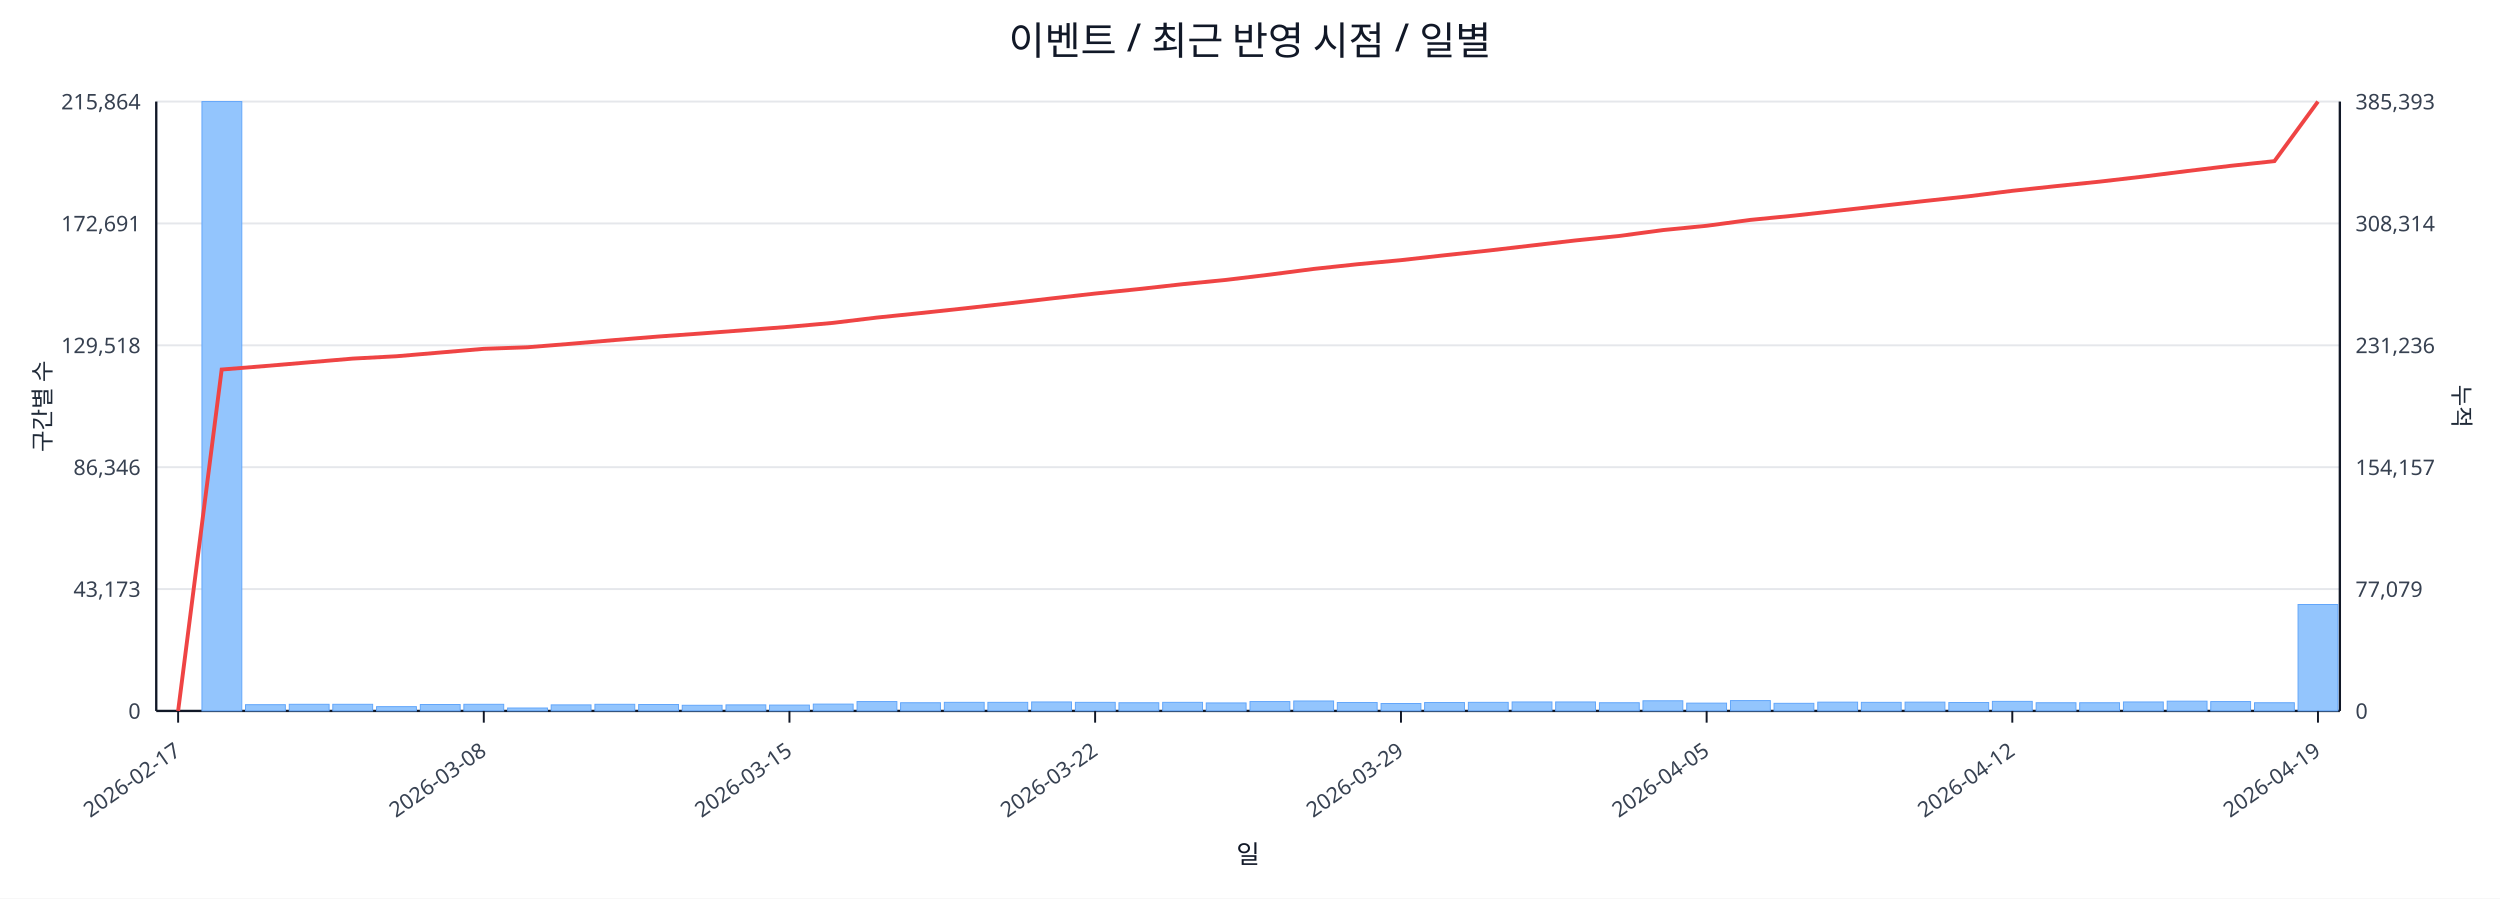
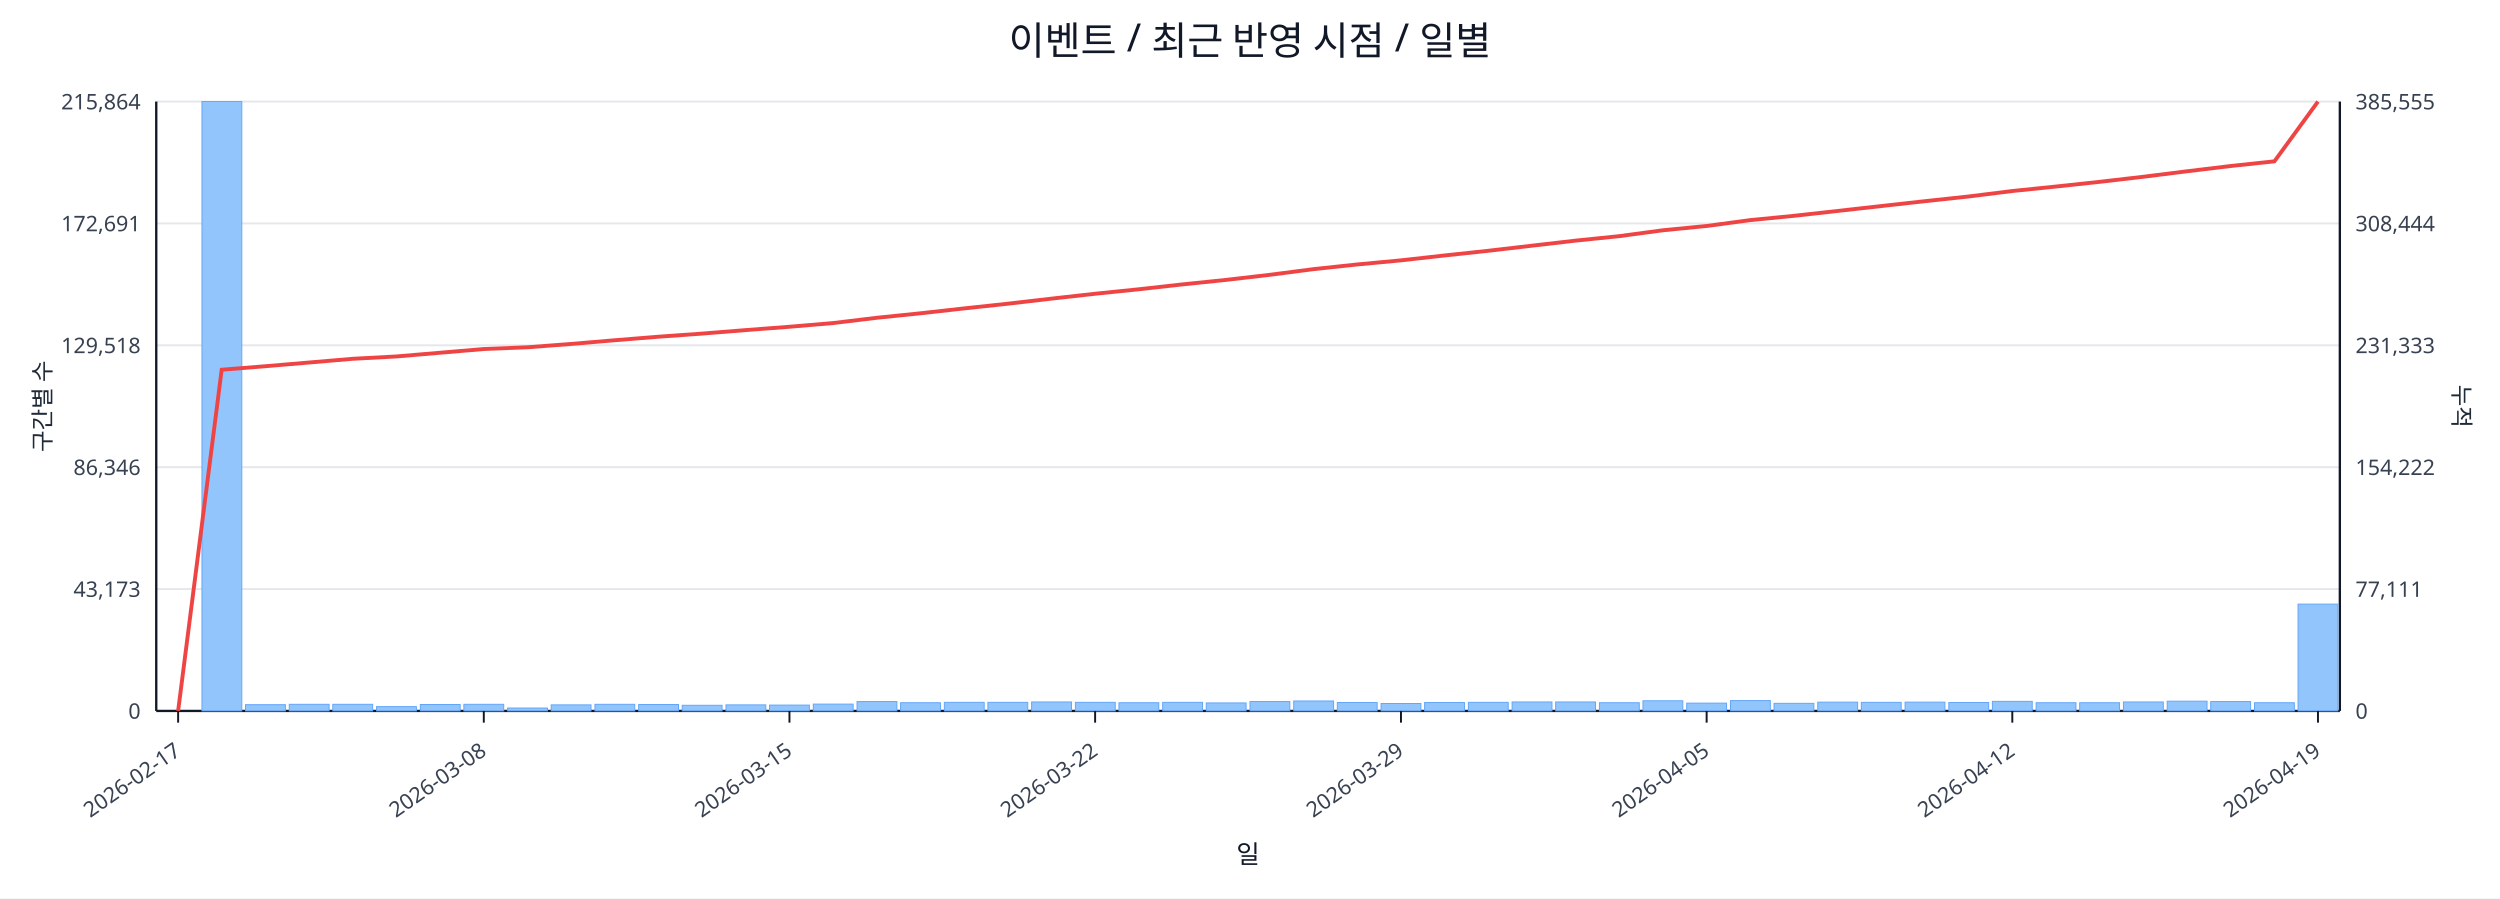
<svg xmlns="http://www.w3.org/2000/svg" width="1280" height="460" viewBox="0 0 1280 460">
  <rect x="0" y="0" width="100%" height="100%" fill="#ffffff" />
  <text x="640.0" y="28" font-size="20" text-anchor="middle" font-family="sans-serif" fill="#111827">이벤트 / 최근 반영 시점 / 일별</text>
  <line x1="80.0" y1="52.0" x2="1198.0" y2="52.0" stroke="#e5e7eb" stroke-width="1" />
  <text x="72.0" y="56.0" font-size="11" text-anchor="end" font-family="sans-serif" fill="#374151">215,864</text>
-   <text x="1206.0" y="56.0" font-size="11" text-anchor="start" font-family="sans-serif" fill="#374151">385,393</text>
+   <text x="1206.0" y="56.0" font-size="11" text-anchor="start" font-family="sans-serif" fill="#374151">385,555</text>
  <line x1="80.0" y1="114.4" x2="1198.0" y2="114.4" stroke="#e5e7eb" stroke-width="1" />
  <text x="72.0" y="118.4" font-size="11" text-anchor="end" font-family="sans-serif" fill="#374151">172,691</text>
-   <text x="1206.0" y="118.4" font-size="11" text-anchor="start" font-family="sans-serif" fill="#374151">308,314</text>
+   <text x="1206.0" y="118.4" font-size="11" text-anchor="start" font-family="sans-serif" fill="#374151">308,444</text>
  <line x1="80.0" y1="176.8" x2="1198.0" y2="176.8" stroke="#e5e7eb" stroke-width="1" />
  <text x="72.0" y="180.8" font-size="11" text-anchor="end" font-family="sans-serif" fill="#374151">129,518</text>
-   <text x="1206.0" y="180.8" font-size="11" text-anchor="start" font-family="sans-serif" fill="#374151">231,236</text>
+   <text x="1206.0" y="180.8" font-size="11" text-anchor="start" font-family="sans-serif" fill="#374151">231,333</text>
  <line x1="80.0" y1="239.2" x2="1198.0" y2="239.2" stroke="#e5e7eb" stroke-width="1" />
  <text x="72.0" y="243.2" font-size="11" text-anchor="end" font-family="sans-serif" fill="#374151">86,346</text>
-   <text x="1206.0" y="243.2" font-size="11" text-anchor="start" font-family="sans-serif" fill="#374151">154,157</text>
+   <text x="1206.0" y="243.2" font-size="11" text-anchor="start" font-family="sans-serif" fill="#374151">154,222</text>
  <line x1="80.0" y1="301.6" x2="1198.0" y2="301.6" stroke="#e5e7eb" stroke-width="1" />
  <text x="72.0" y="305.6" font-size="11" text-anchor="end" font-family="sans-serif" fill="#374151">43,173</text>
-   <text x="1206.0" y="305.6" font-size="11" text-anchor="start" font-family="sans-serif" fill="#374151">77,079</text>
+   <text x="1206.0" y="305.6" font-size="11" text-anchor="start" font-family="sans-serif" fill="#374151">77,111</text>
  <line x1="80.0" y1="364.0" x2="1198.0" y2="364.0" stroke="#e5e7eb" stroke-width="1" />
  <text x="72.0" y="368.0" font-size="11" text-anchor="end" font-family="sans-serif" fill="#374151">0</text>
  <text x="1206.0" y="368.0" font-size="11" text-anchor="start" font-family="sans-serif" fill="#374151">0</text>
  <line x1="80.0" y1="364.0" x2="1198.0" y2="364.0" stroke="#111827" stroke-width="1.2" />
  <line x1="80.0" y1="52.0" x2="80.0" y2="364.0" stroke="#111827" stroke-width="1.2" />
  <line x1="1198.0" y1="52.0" x2="1198.0" y2="364.0" stroke="#111827" stroke-width="1.2" />
  <rect x="81.0" y="364.0" width="20.4" height="0.0" fill="#93c5fd" stroke="#60a5fa" stroke-width="0.5" />
  <rect x="103.4" y="52.0" width="20.4" height="312.0" fill="#93c5fd" stroke="#60a5fa" stroke-width="0.5" />
  <rect x="125.7" y="360.8" width="20.4" height="3.2" fill="#93c5fd" stroke="#60a5fa" stroke-width="0.5" />
  <rect x="148.1" y="360.6" width="20.4" height="3.4" fill="#93c5fd" stroke="#60a5fa" stroke-width="0.5" />
  <rect x="170.4" y="360.6" width="20.4" height="3.4" fill="#93c5fd" stroke="#60a5fa" stroke-width="0.5" />
  <rect x="192.8" y="361.8" width="20.4" height="2.2" fill="#93c5fd" stroke="#60a5fa" stroke-width="0.5" />
  <rect x="215.2" y="360.7" width="20.4" height="3.3" fill="#93c5fd" stroke="#60a5fa" stroke-width="0.5" />
  <rect x="237.5" y="360.6" width="20.4" height="3.4" fill="#93c5fd" stroke="#60a5fa" stroke-width="0.5" />
  <rect x="259.9" y="362.5" width="20.4" height="1.5" fill="#93c5fd" stroke="#60a5fa" stroke-width="0.5" />
  <rect x="282.2" y="360.9" width="20.4" height="3.1" fill="#93c5fd" stroke="#60a5fa" stroke-width="0.5" />
  <rect x="304.6" y="360.6" width="20.4" height="3.4" fill="#93c5fd" stroke="#60a5fa" stroke-width="0.5" />
  <rect x="327.0" y="360.7" width="20.4" height="3.3" fill="#93c5fd" stroke="#60a5fa" stroke-width="0.5" />
  <rect x="349.3" y="361.1" width="20.4" height="2.9" fill="#93c5fd" stroke="#60a5fa" stroke-width="0.5" />
  <rect x="371.7" y="360.9" width="20.4" height="3.1" fill="#93c5fd" stroke="#60a5fa" stroke-width="0.5" />
  <rect x="394.0" y="361.0" width="20.4" height="3.0" fill="#93c5fd" stroke="#60a5fa" stroke-width="0.5" />
  <rect x="416.4" y="360.5" width="20.4" height="3.5" fill="#93c5fd" stroke="#60a5fa" stroke-width="0.5" />
  <rect x="438.8" y="359.2" width="20.4" height="4.8" fill="#93c5fd" stroke="#60a5fa" stroke-width="0.5" />
  <rect x="461.1" y="359.8" width="20.4" height="4.2" fill="#93c5fd" stroke="#60a5fa" stroke-width="0.5" />
  <rect x="483.5" y="359.6" width="20.4" height="4.4" fill="#93c5fd" stroke="#60a5fa" stroke-width="0.5" />
  <rect x="505.8" y="359.6" width="20.4" height="4.4" fill="#93c5fd" stroke="#60a5fa" stroke-width="0.5" />
  <rect x="528.2" y="359.4" width="20.4" height="4.6" fill="#93c5fd" stroke="#60a5fa" stroke-width="0.5" />
  <rect x="550.6" y="359.6" width="20.4" height="4.4" fill="#93c5fd" stroke="#60a5fa" stroke-width="0.5" />
  <rect x="572.9" y="359.8" width="20.4" height="4.2" fill="#93c5fd" stroke="#60a5fa" stroke-width="0.5" />
  <rect x="595.3" y="359.6" width="20.4" height="4.4" fill="#93c5fd" stroke="#60a5fa" stroke-width="0.5" />
  <rect x="617.6" y="359.9" width="20.4" height="4.1" fill="#93c5fd" stroke="#60a5fa" stroke-width="0.5" />
  <rect x="640.0" y="359.2" width="20.4" height="4.8" fill="#93c5fd" stroke="#60a5fa" stroke-width="0.5" />
  <rect x="662.4" y="358.9" width="20.4" height="5.1" fill="#93c5fd" stroke="#60a5fa" stroke-width="0.5" />
  <rect x="684.7" y="359.7" width="20.4" height="4.3" fill="#93c5fd" stroke="#60a5fa" stroke-width="0.5" />
  <rect x="707.1" y="360.2" width="20.4" height="3.8" fill="#93c5fd" stroke="#60a5fa" stroke-width="0.5" />
  <rect x="729.4" y="359.7" width="20.4" height="4.3" fill="#93c5fd" stroke="#60a5fa" stroke-width="0.5" />
  <rect x="751.8" y="359.6" width="20.4" height="4.4" fill="#93c5fd" stroke="#60a5fa" stroke-width="0.5" />
  <rect x="774.2" y="359.4" width="20.4" height="4.6" fill="#93c5fd" stroke="#60a5fa" stroke-width="0.5" />
  <rect x="796.5" y="359.4" width="20.4" height="4.6" fill="#93c5fd" stroke="#60a5fa" stroke-width="0.5" />
  <rect x="818.9" y="359.8" width="20.4" height="4.2" fill="#93c5fd" stroke="#60a5fa" stroke-width="0.5" />
  <rect x="841.2" y="358.8" width="20.4" height="5.2" fill="#93c5fd" stroke="#60a5fa" stroke-width="0.5" />
  <rect x="863.6" y="360.0" width="20.4" height="4.0" fill="#93c5fd" stroke="#60a5fa" stroke-width="0.5" />
  <rect x="886.0" y="358.7" width="20.4" height="5.3" fill="#93c5fd" stroke="#60a5fa" stroke-width="0.5" />
  <rect x="908.3" y="360.1" width="20.4" height="3.9" fill="#93c5fd" stroke="#60a5fa" stroke-width="0.5" />
  <rect x="930.7" y="359.5" width="20.4" height="4.5" fill="#93c5fd" stroke="#60a5fa" stroke-width="0.5" />
  <rect x="953.0" y="359.6" width="20.4" height="4.4" fill="#93c5fd" stroke="#60a5fa" stroke-width="0.5" />
  <rect x="975.4" y="359.5" width="20.4" height="4.5" fill="#93c5fd" stroke="#60a5fa" stroke-width="0.5" />
  <rect x="997.8" y="359.7" width="20.4" height="4.3" fill="#93c5fd" stroke="#60a5fa" stroke-width="0.5" />
  <rect x="1020.1" y="359.1" width="20.4" height="4.9" fill="#93c5fd" stroke="#60a5fa" stroke-width="0.5" />
  <rect x="1042.5" y="359.8" width="20.4" height="4.2" fill="#93c5fd" stroke="#60a5fa" stroke-width="0.5" />
  <rect x="1064.8" y="359.8" width="20.4" height="4.2" fill="#93c5fd" stroke="#60a5fa" stroke-width="0.5" />
  <rect x="1087.2" y="359.4" width="20.4" height="4.6" fill="#93c5fd" stroke="#60a5fa" stroke-width="0.5" />
  <rect x="1109.6" y="359.0" width="20.4" height="5.0" fill="#93c5fd" stroke="#60a5fa" stroke-width="0.5" />
  <rect x="1131.9" y="359.2" width="20.4" height="4.8" fill="#93c5fd" stroke="#60a5fa" stroke-width="0.5" />
  <rect x="1154.3" y="359.8" width="20.4" height="4.2" fill="#93c5fd" stroke="#60a5fa" stroke-width="0.5" />
-   <rect x="1176.6" y="309.5" width="20.4" height="54.5" fill="#93c5fd" stroke="#60a5fa" stroke-width="0.5" />
-   <polyline fill="none" stroke="#ef4444" stroke-width="2" points="91.2,364.0 113.5,189.2 135.9,187.4 158.3,185.5 180.6,183.6 203.0,182.4 225.3,180.5 247.7,178.6 270.1,177.8 292.4,176.0 314.8,174.1 337.1,172.3 359.5,170.7 381.9,169.0 404.2,167.3 426.6,165.3 448.9,162.6 471.3,160.3 493.7,157.9 516.0,155.4 538.4,152.8 560.7,150.3 583.1,148.0 605.5,145.5 627.8,143.3 650.2,140.6 672.5,137.7 694.9,135.3 717.3,133.2 739.6,130.7 762.0,128.3 784.3,125.7 806.7,123.1 829.1,120.8 851.4,117.8 873.8,115.6 896.1,112.6 918.5,110.4 940.9,107.9 963.2,105.4 985.6,102.9 1007.9,100.5 1030.3,97.7 1052.7,95.3 1075.0,93.0 1097.4,90.4 1119.7,87.6 1142.1,84.9 1164.5,82.5 1186.8,52.0" />
+   <rect x="1176.6" y="309.3" width="20.4" height="54.7" fill="#93c5fd" stroke="#60a5fa" stroke-width="0.5" />
+   <polyline fill="none" stroke="#ef4444" stroke-width="2" points="91.2,364.0 113.5,189.3 135.9,187.5 158.3,185.6 180.6,183.7 203.0,182.5 225.3,180.6 247.7,178.7 270.1,177.8 292.4,176.1 314.8,174.2 337.1,172.4 359.5,170.8 381.9,169.0 404.2,167.3 426.6,165.4 448.9,162.7 471.3,160.4 493.7,157.9 516.0,155.5 538.4,152.9 560.7,150.4 583.1,148.1 605.5,145.6 627.8,143.3 650.2,140.7 672.5,137.8 694.9,135.4 717.3,133.3 739.6,130.8 762.0,128.4 784.3,125.8 806.7,123.2 829.1,120.9 851.4,117.9 873.8,115.7 896.1,112.7 918.5,110.5 940.9,108.0 963.2,105.5 985.6,103.0 1007.9,100.6 1030.3,97.8 1052.7,95.5 1075.0,93.1 1097.4,90.5 1119.7,87.7 1142.1,85.0 1164.5,82.6 1186.8,52.0" />
  <line x1="91.2" y1="364.0" x2="91.2" y2="370.0" stroke="#111827" stroke-width="1" />
  <text x="93.2" y="386.0" font-size="11" text-anchor="end" transform="rotate(-35 93.2 386.0)" font-family="sans-serif" fill="#374151">2026-02-17</text>
  <line x1="247.7" y1="364.0" x2="247.7" y2="370.0" stroke="#111827" stroke-width="1" />
  <text x="249.7" y="386.0" font-size="11" text-anchor="end" transform="rotate(-35 249.7 386.0)" font-family="sans-serif" fill="#374151">2026-03-08</text>
  <line x1="404.2" y1="364.0" x2="404.2" y2="370.0" stroke="#111827" stroke-width="1" />
  <text x="406.2" y="386.0" font-size="11" text-anchor="end" transform="rotate(-35 406.2 386.0)" font-family="sans-serif" fill="#374151">2026-03-15</text>
  <line x1="560.7" y1="364.0" x2="560.7" y2="370.0" stroke="#111827" stroke-width="1" />
  <text x="562.7" y="386.0" font-size="11" text-anchor="end" transform="rotate(-35 562.7 386.0)" font-family="sans-serif" fill="#374151">2026-03-22</text>
  <line x1="717.3" y1="364.0" x2="717.3" y2="370.0" stroke="#111827" stroke-width="1" />
  <text x="719.3" y="386.0" font-size="11" text-anchor="end" transform="rotate(-35 719.3 386.0)" font-family="sans-serif" fill="#374151">2026-03-29</text>
  <line x1="873.8" y1="364.0" x2="873.8" y2="370.0" stroke="#111827" stroke-width="1" />
  <text x="875.8" y="386.0" font-size="11" text-anchor="end" transform="rotate(-35 875.8 386.0)" font-family="sans-serif" fill="#374151">2026-04-05</text>
  <line x1="1030.3" y1="364.0" x2="1030.3" y2="370.0" stroke="#111827" stroke-width="1" />
  <text x="1032.3" y="386.0" font-size="11" text-anchor="end" transform="rotate(-35 1032.3 386.0)" font-family="sans-serif" fill="#374151">2026-04-12</text>
  <line x1="1186.8" y1="364.0" x2="1186.8" y2="370.0" stroke="#111827" stroke-width="1" />
  <text x="1188.8" y="386.0" font-size="11" text-anchor="end" transform="rotate(-35 1188.8 386.0)" font-family="sans-serif" fill="#374151">2026-04-19</text>
  <text x="26" y="208.0" font-size="12" transform="rotate(-90 26 208.0)" text-anchor="middle" font-family="sans-serif" fill="#1f2937">구간별 수</text>
  <text x="1256.0" y="208.0" font-size="12" transform="rotate(90 1256.0 208.0)" text-anchor="middle" font-family="sans-serif" fill="#1f2937">누적</text>
  <text x="639.0" y="442.0" font-size="13" text-anchor="middle" font-family="sans-serif" fill="#111827">일</text>
</svg>
